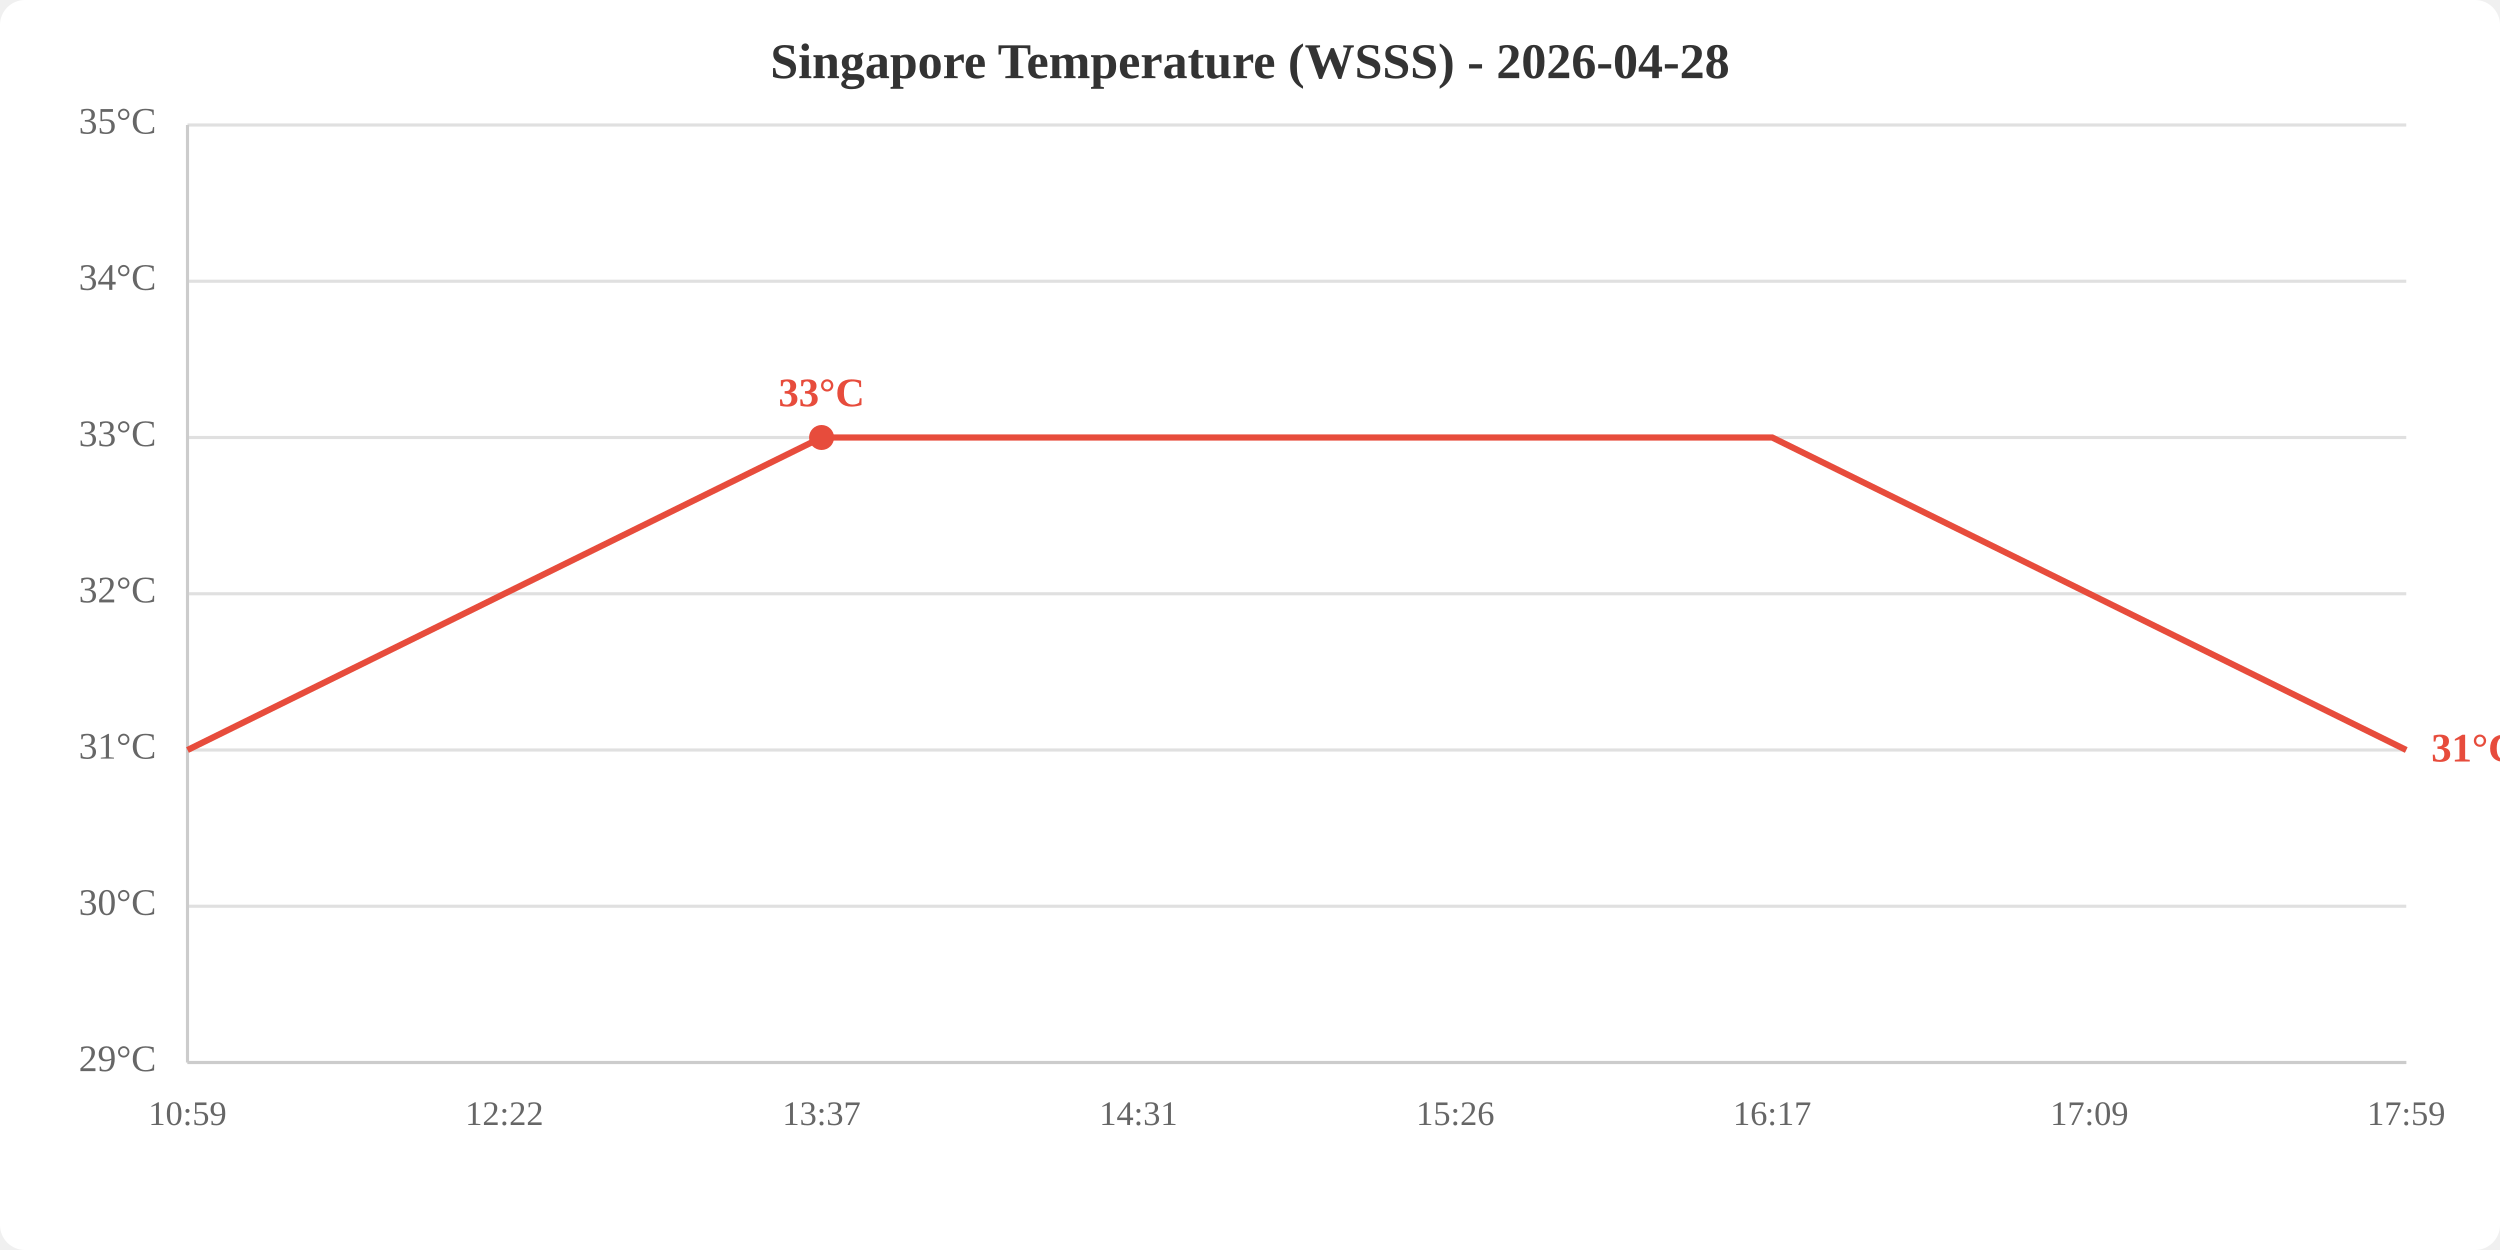
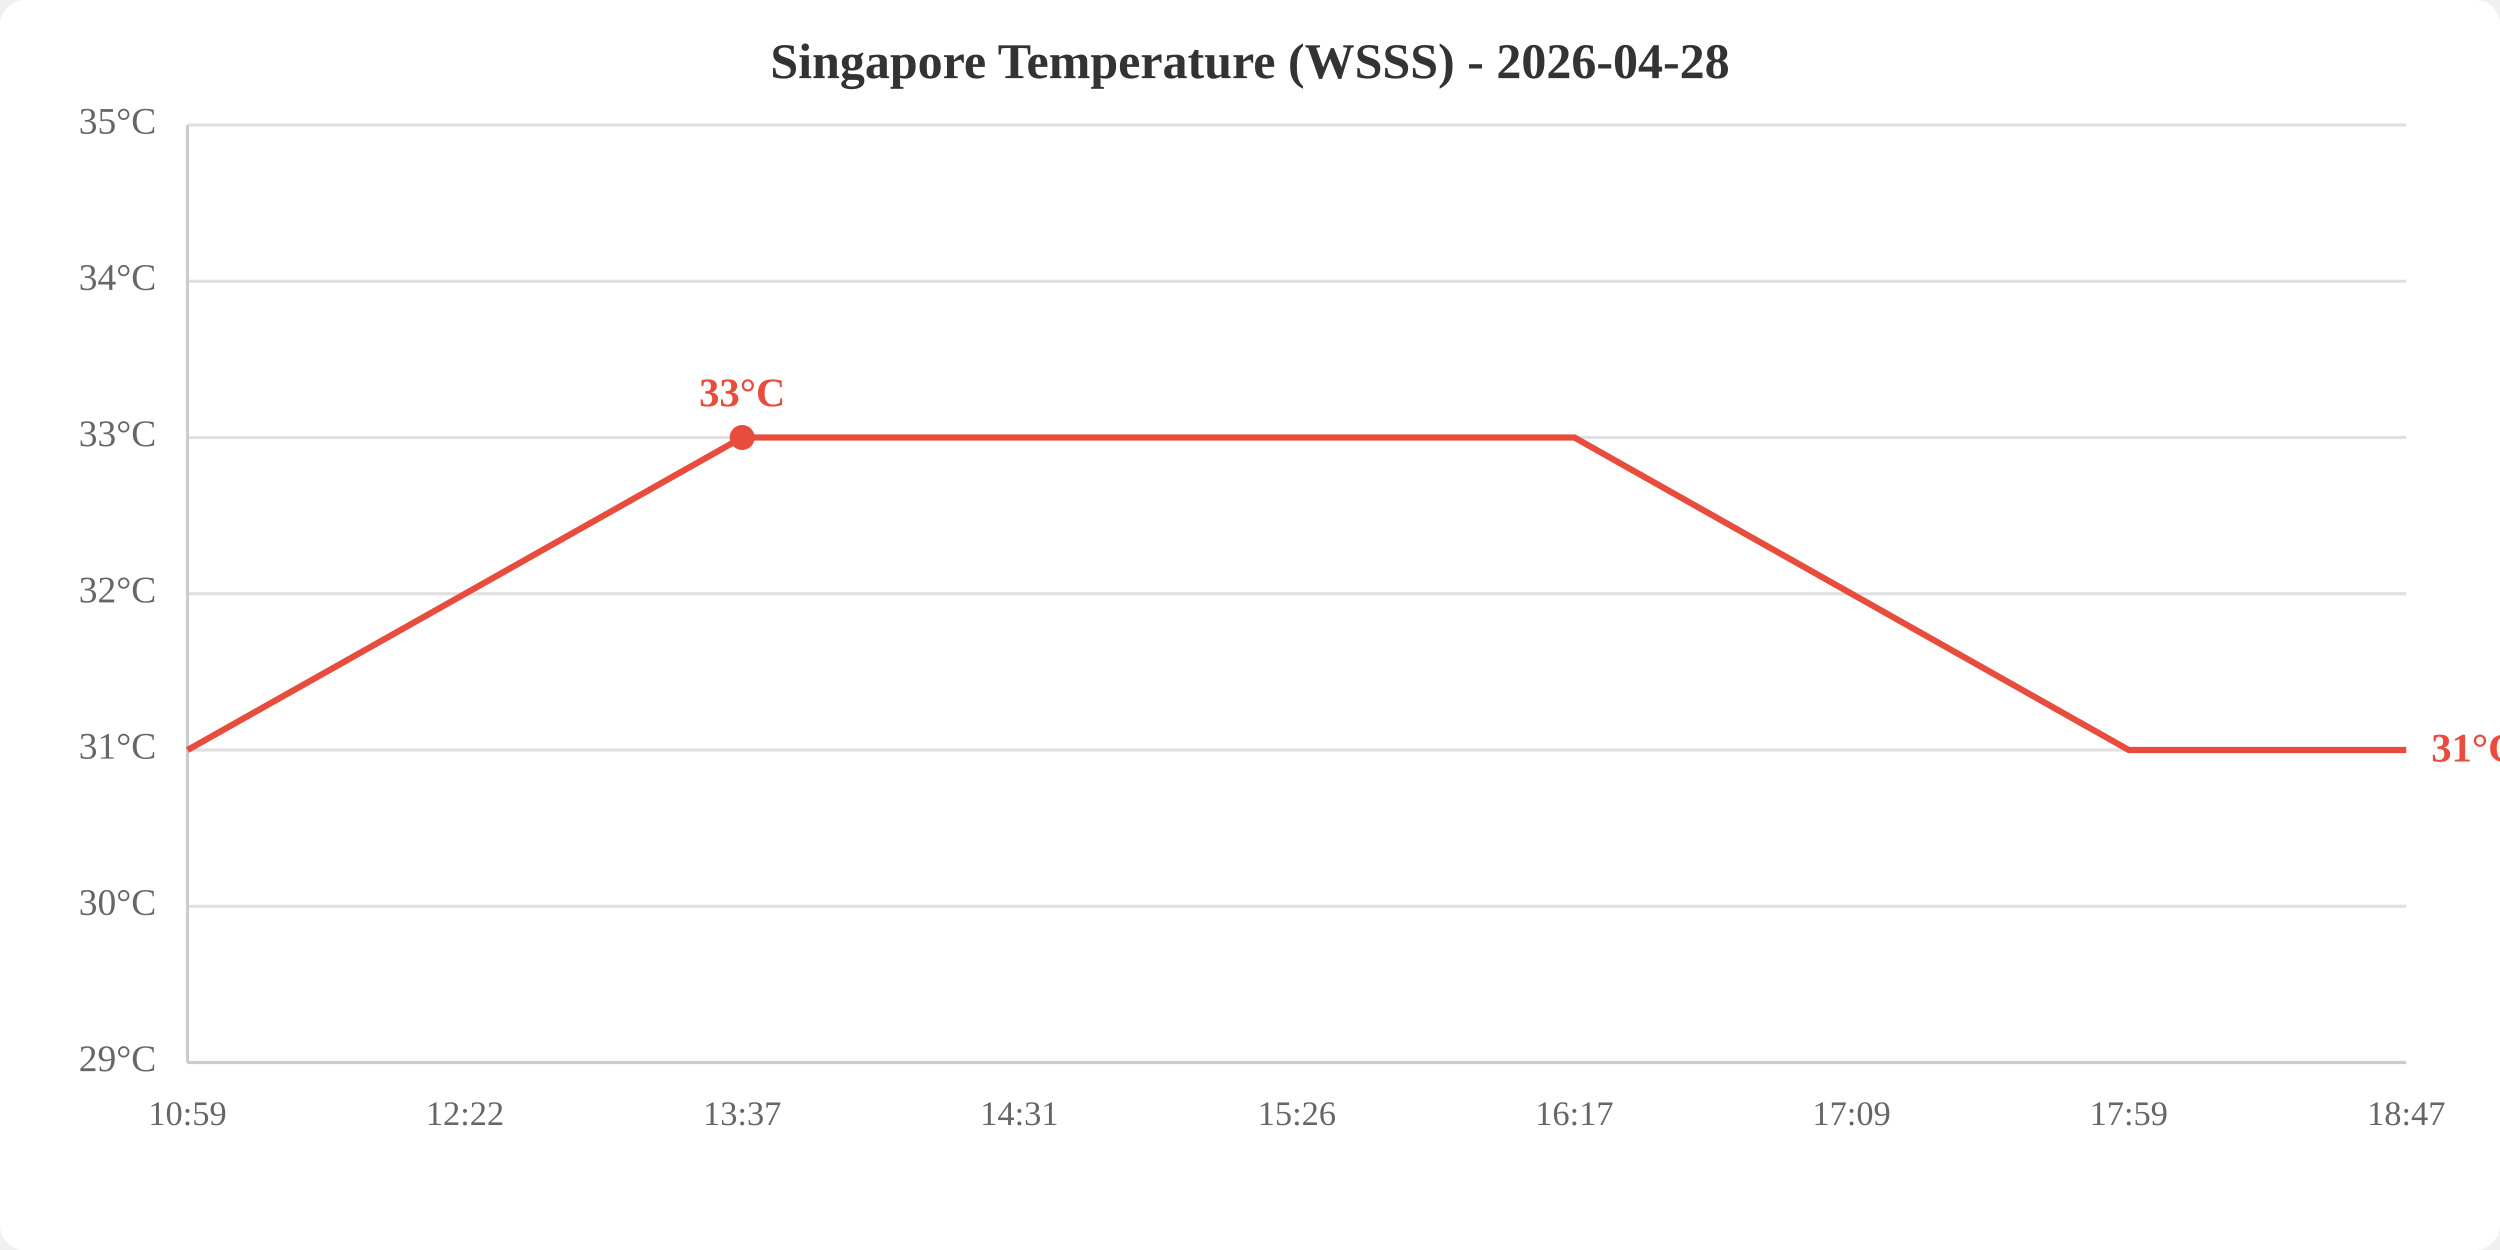
<svg xmlns="http://www.w3.org/2000/svg" viewBox="0 0 800 400" width="800" height="400">
  <rect width="800" height="400" fill="white" rx="8" />
  <text x="400.0" y="25" text-anchor="middle" font-size="16" font-weight="bold" fill="#333">Singapore Temperature (WSSS) - 2026-04-28</text>
  <line x1="60" y1="340.0" x2="770" y2="340.0" stroke="#e0e0e0" stroke-width="1" />
  <line x1="60" y1="290.0" x2="770" y2="290.0" stroke="#e0e0e0" stroke-width="1" />
  <line x1="60" y1="240.0" x2="770" y2="240.0" stroke="#e0e0e0" stroke-width="1" />
  <line x1="60" y1="190.0" x2="770" y2="190.0" stroke="#e0e0e0" stroke-width="1" />
  <line x1="60" y1="140.0" x2="770" y2="140.0" stroke="#e0e0e0" stroke-width="1" />
  <line x1="60" y1="90.0" x2="770" y2="90.0" stroke="#e0e0e0" stroke-width="1" />
  <line x1="60" y1="40.0" x2="770" y2="40.0" stroke="#e0e0e0" stroke-width="1" />
  <text x="50" y="340.0" text-anchor="end" dominant-baseline="middle" fill="#666" font-size="12">29°C</text>
  <text x="50" y="290.0" text-anchor="end" dominant-baseline="middle" fill="#666" font-size="12">30°C</text>
  <text x="50" y="240.0" text-anchor="end" dominant-baseline="middle" fill="#666" font-size="12">31°C</text>
  <text x="50" y="190.0" text-anchor="end" dominant-baseline="middle" fill="#666" font-size="12">32°C</text>
  <text x="50" y="140.0" text-anchor="end" dominant-baseline="middle" fill="#666" font-size="12">33°C</text>
  <text x="50" y="90.0" text-anchor="end" dominant-baseline="middle" fill="#666" font-size="12">34°C</text>
  <text x="50" y="40.0" text-anchor="end" dominant-baseline="middle" fill="#666" font-size="12">35°C</text>
  <text x="60.0" y="360" text-anchor="middle" fill="#666" font-size="11">10:59</text>
-   <text x="161.4" y="360" text-anchor="middle" fill="#666" font-size="11">12:22</text>
-   <text x="262.9" y="360" text-anchor="middle" fill="#666" font-size="11">13:37</text>
-   <text x="364.3" y="360" text-anchor="middle" fill="#666" font-size="11">14:31</text>
-   <text x="465.7" y="360" text-anchor="middle" fill="#666" font-size="11">15:26</text>
-   <text x="567.1" y="360" text-anchor="middle" fill="#666" font-size="11">16:17</text>
-   <text x="668.6" y="360" text-anchor="middle" fill="#666" font-size="11">17:09</text>
-   <text x="770.0" y="360" text-anchor="middle" fill="#666" font-size="11">17:59</text>
+   <text x="148.8" y="360" text-anchor="middle" fill="#666" font-size="11">12:22</text>
+   <text x="237.5" y="360" text-anchor="middle" fill="#666" font-size="11">13:37</text>
+   <text x="326.2" y="360" text-anchor="middle" fill="#666" font-size="11">14:31</text>
+   <text x="415.0" y="360" text-anchor="middle" fill="#666" font-size="11">15:26</text>
+   <text x="503.8" y="360" text-anchor="middle" fill="#666" font-size="11">16:17</text>
+   <text x="592.5" y="360" text-anchor="middle" fill="#666" font-size="11">17:09</text>
+   <text x="681.2" y="360" text-anchor="middle" fill="#666" font-size="11">17:59</text>
+   <text x="770.0" y="360" text-anchor="middle" fill="#666" font-size="11">18:47</text>
  <line x1="60" y1="40" x2="60" y2="340" stroke="#ccc" stroke-width="1" />
  <line x1="60" y1="340" x2="770" y2="340" stroke="#ccc" stroke-width="1" />
-   <polyline points="60.0,240.0 161.4,190.0 262.9,140.0 364.3,140.0 465.7,140.0 567.1,140.0 668.6,190.0 770.0,240.0" fill="none" stroke="#e74c3c" stroke-width="2" />
-   <circle cx="262.9" cy="140.0" r="4" fill="#e74c3c" />
-   <text x="262.9" y="130.0" text-anchor="middle" fill="#e74c3c" font-size="13" font-weight="bold">33°C</text>
+   <polyline points="60.0,240.0 148.8,190.0 237.5,140.0 326.2,140.0 415.0,140.0 503.8,140.0 592.5,190.0 681.2,240.0 770.0,240.0" fill="none" stroke="#e74c3c" stroke-width="2" />
+   <circle cx="237.5" cy="140.0" r="4" fill="#e74c3c" />
+   <text x="237.5" y="130.0" text-anchor="middle" fill="#e74c3c" font-size="13" font-weight="bold">33°C</text>
  <text x="778.0" y="240.0" fill="#e74c3c" font-size="13" font-weight="bold" dominant-baseline="middle">31°C</text>
</svg>
